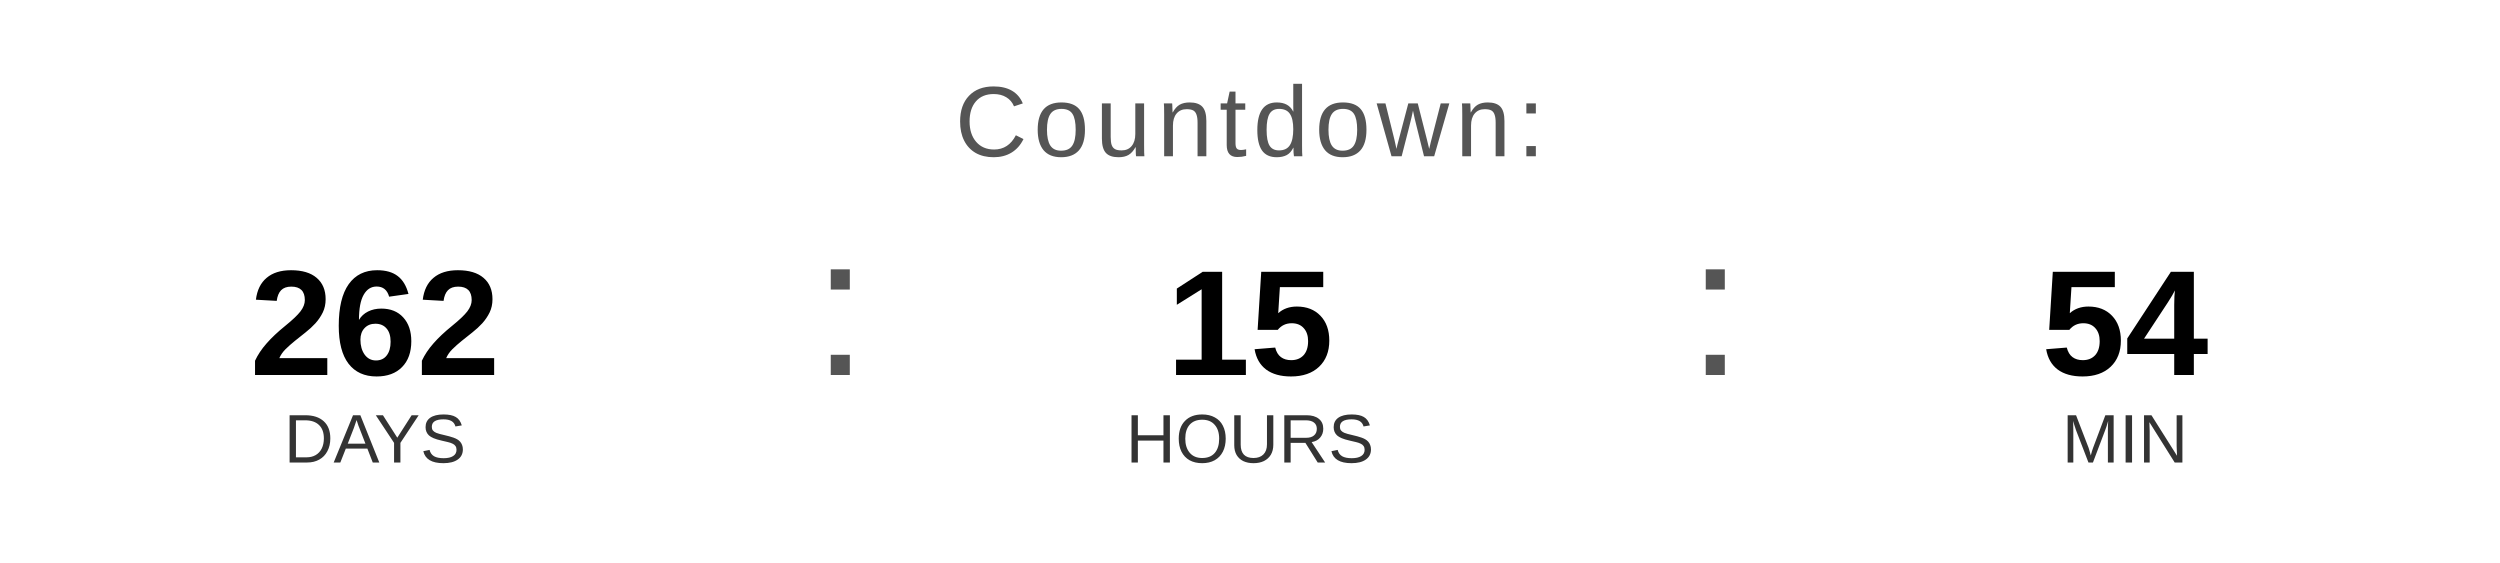
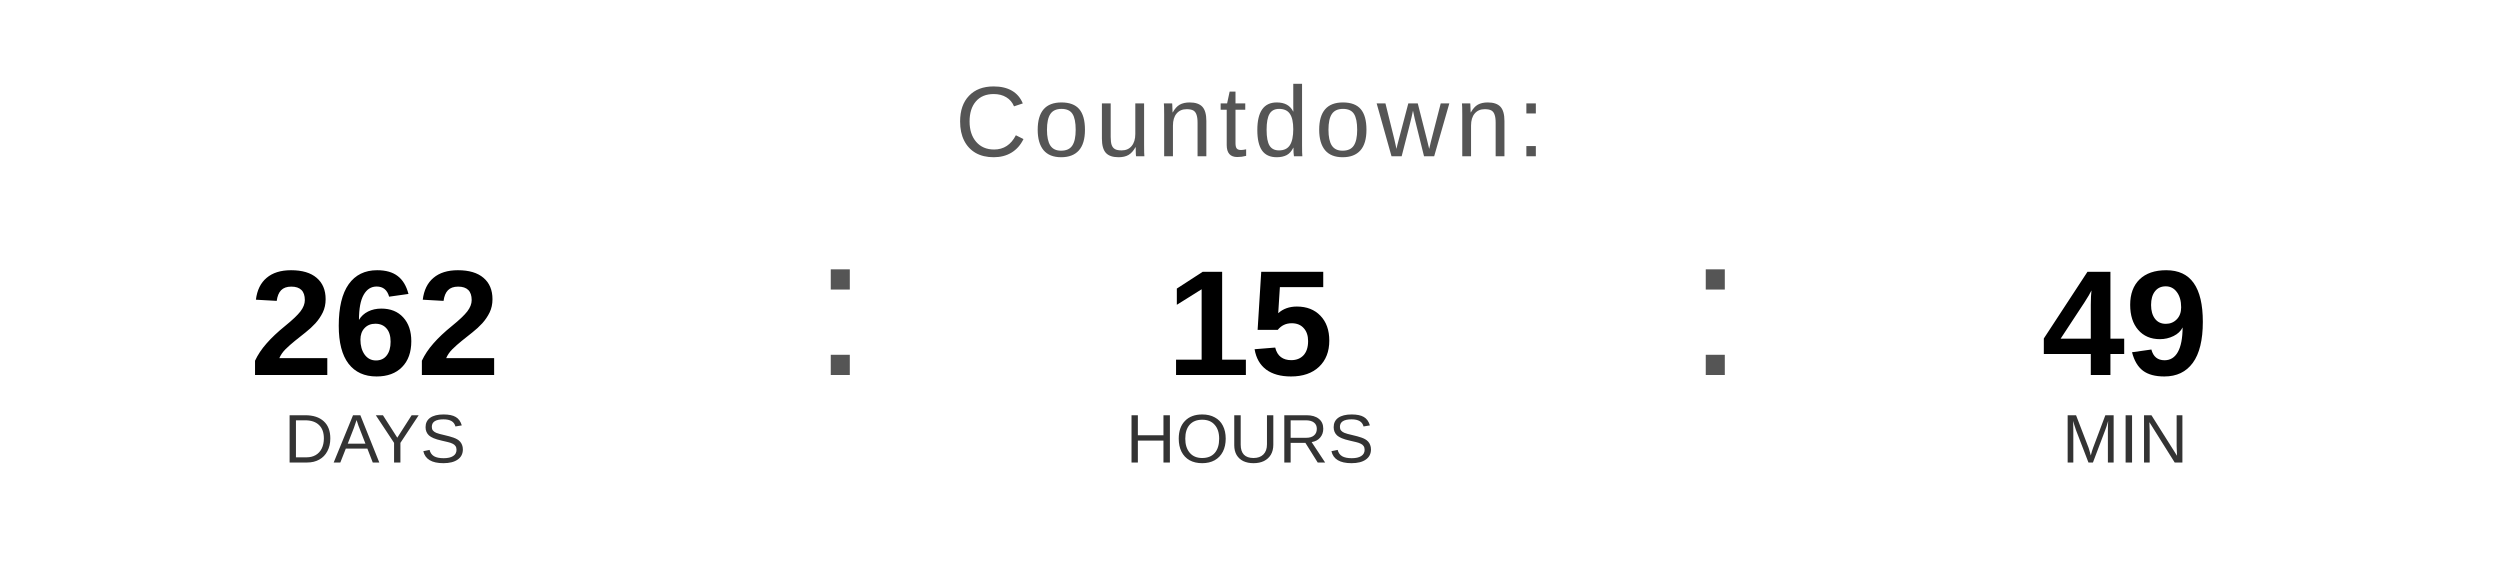
<svg xmlns="http://www.w3.org/2000/svg" width="400" height="90" viewBox="0 0 400 90">
  <text x="200" y="25" font-family="Arial, Helvetica, sans-serif" font-size="16" fill="#555555" text-anchor="middle" letter-spacing="1">
    Countdown:
  </text>
  <text x="60" y="60" font-family="Arial, Helvetica, sans-serif" font-size="24" font-weight="bold" fill="#000000" text-anchor="middle">262</text>
  <text x="60" y="74" font-family="Arial, Helvetica, sans-serif" font-size="11" fill="#333333" text-anchor="middle">DAYS</text>
  <text x="130" y="60" font-family="Arial, sans-serif" font-size="32" fill="#555555">:</text>
  <text x="200" y="60" font-family="Arial, Helvetica, sans-serif" font-size="24" font-weight="bold" fill="#000000" text-anchor="middle">15</text>
  <text x="200" y="74" font-family="Arial, Helvetica, sans-serif" font-size="11" fill="#333333" text-anchor="middle">HOURS</text>
  <text x="270" y="60" font-family="Arial, sans-serif" font-size="32" fill="#555555">:</text>
-   <text x="340" y="60" font-family="Arial, Helvetica, sans-serif" font-size="24" font-weight="bold" fill="#000000" text-anchor="middle">54</text>
+   <text x="340" y="60" font-family="Arial, Helvetica, sans-serif" font-size="24" font-weight="bold" fill="#000000" text-anchor="middle">49</text>
  <text x="340" y="74" font-family="Arial, Helvetica, sans-serif" font-size="11" fill="#333333" text-anchor="middle">MIN</text>
</svg>
